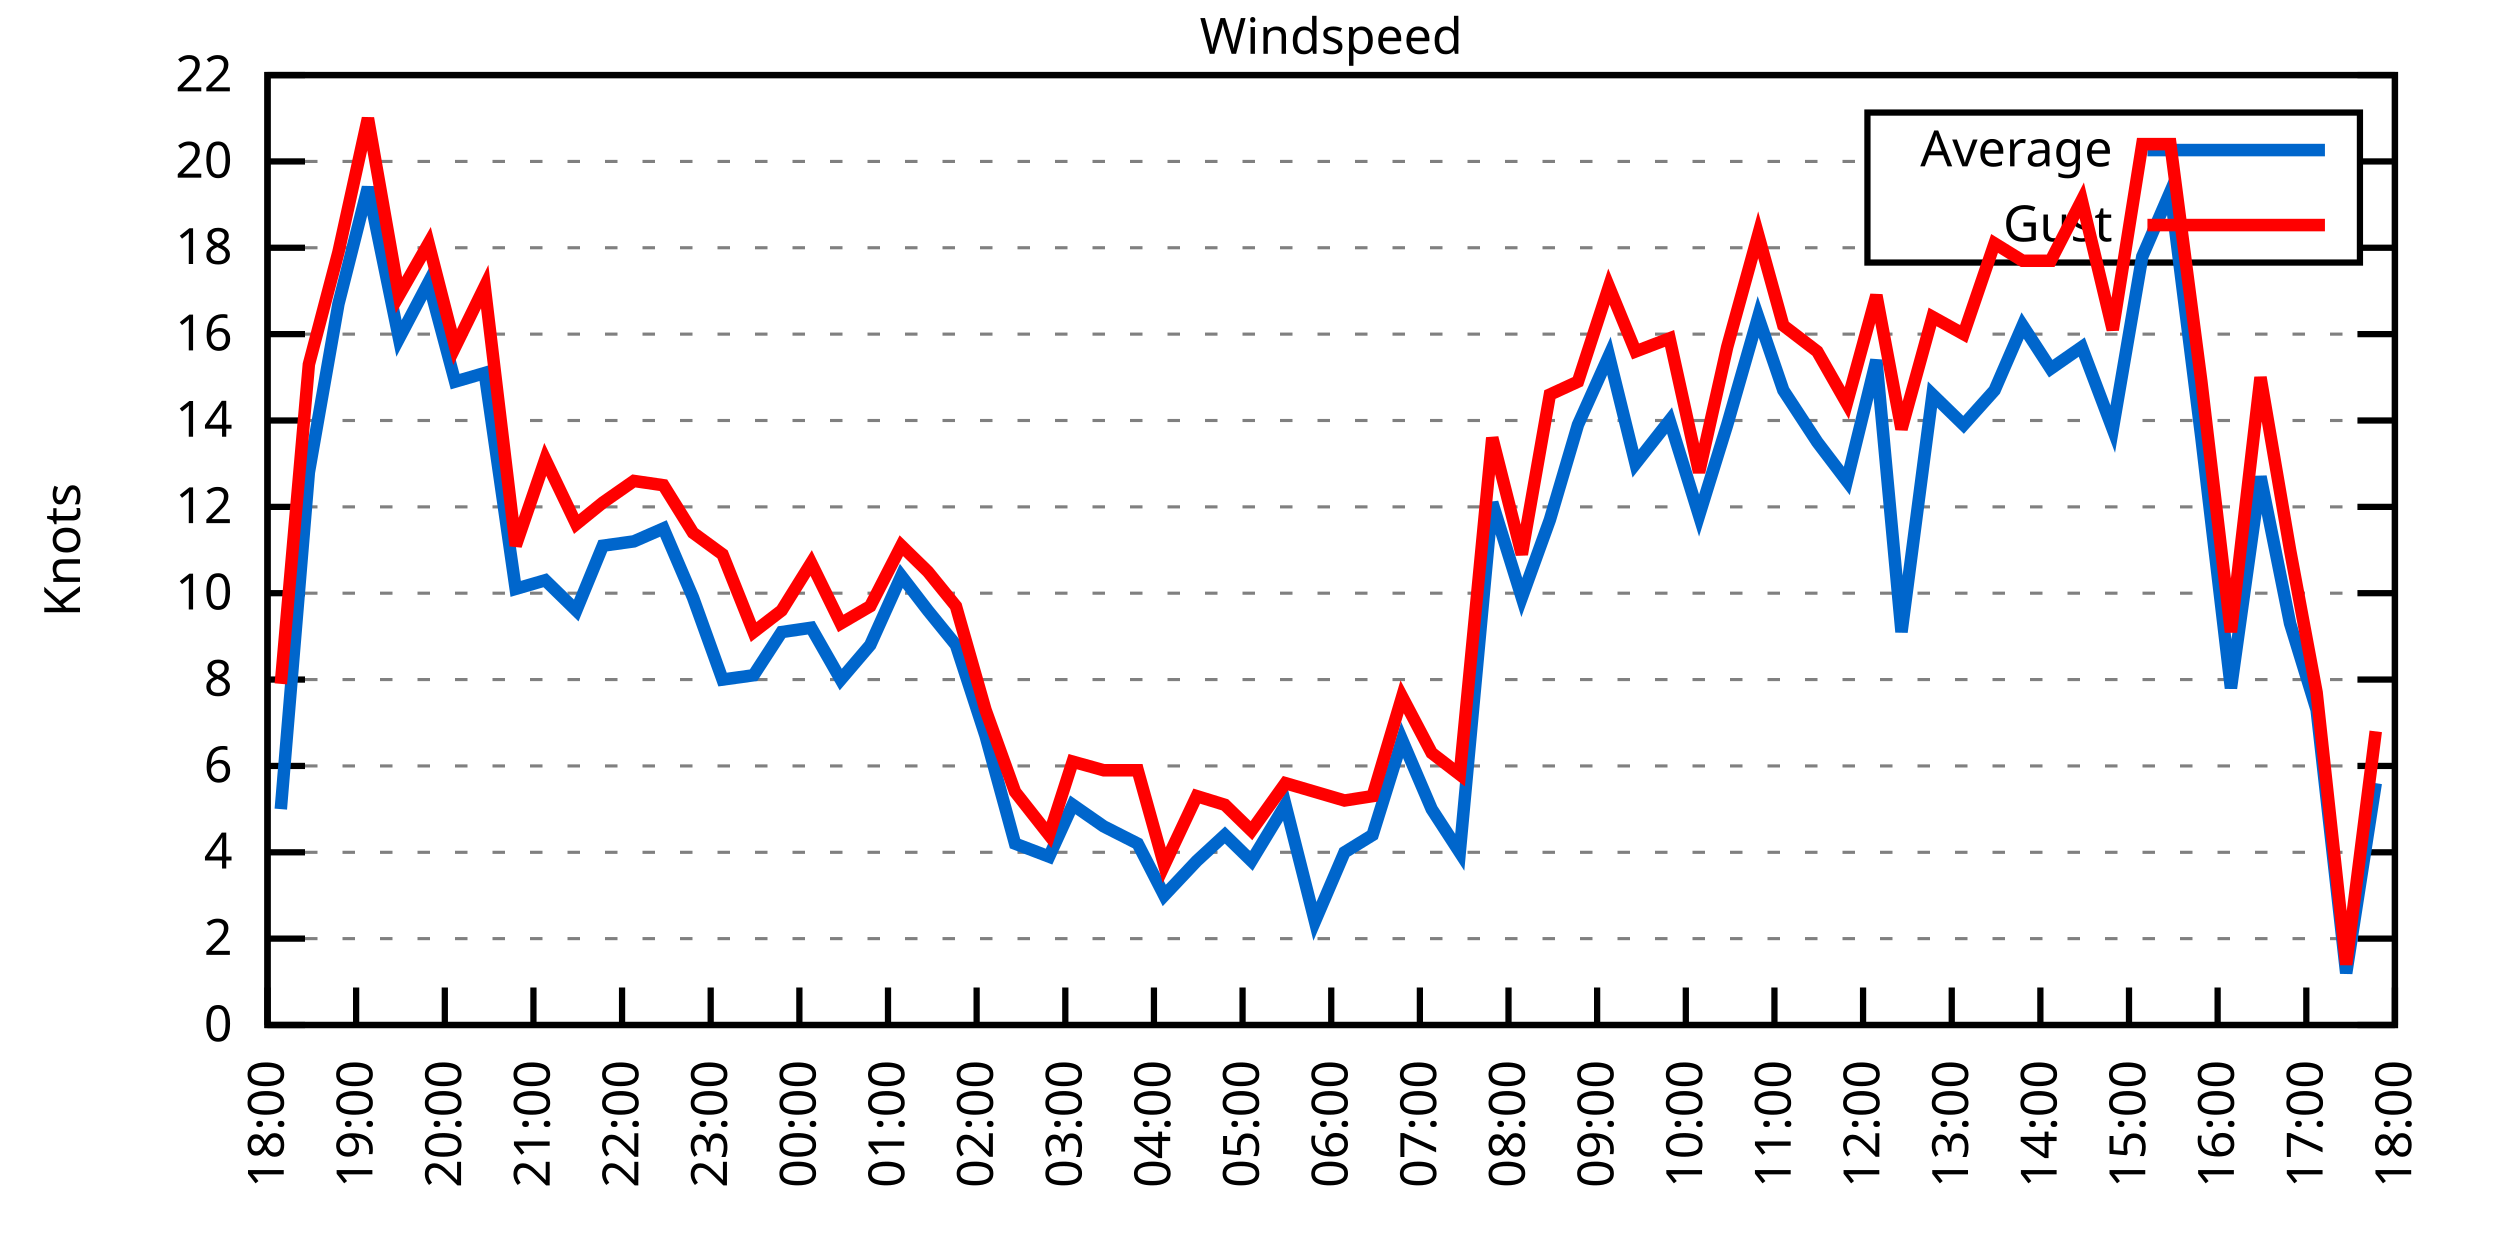
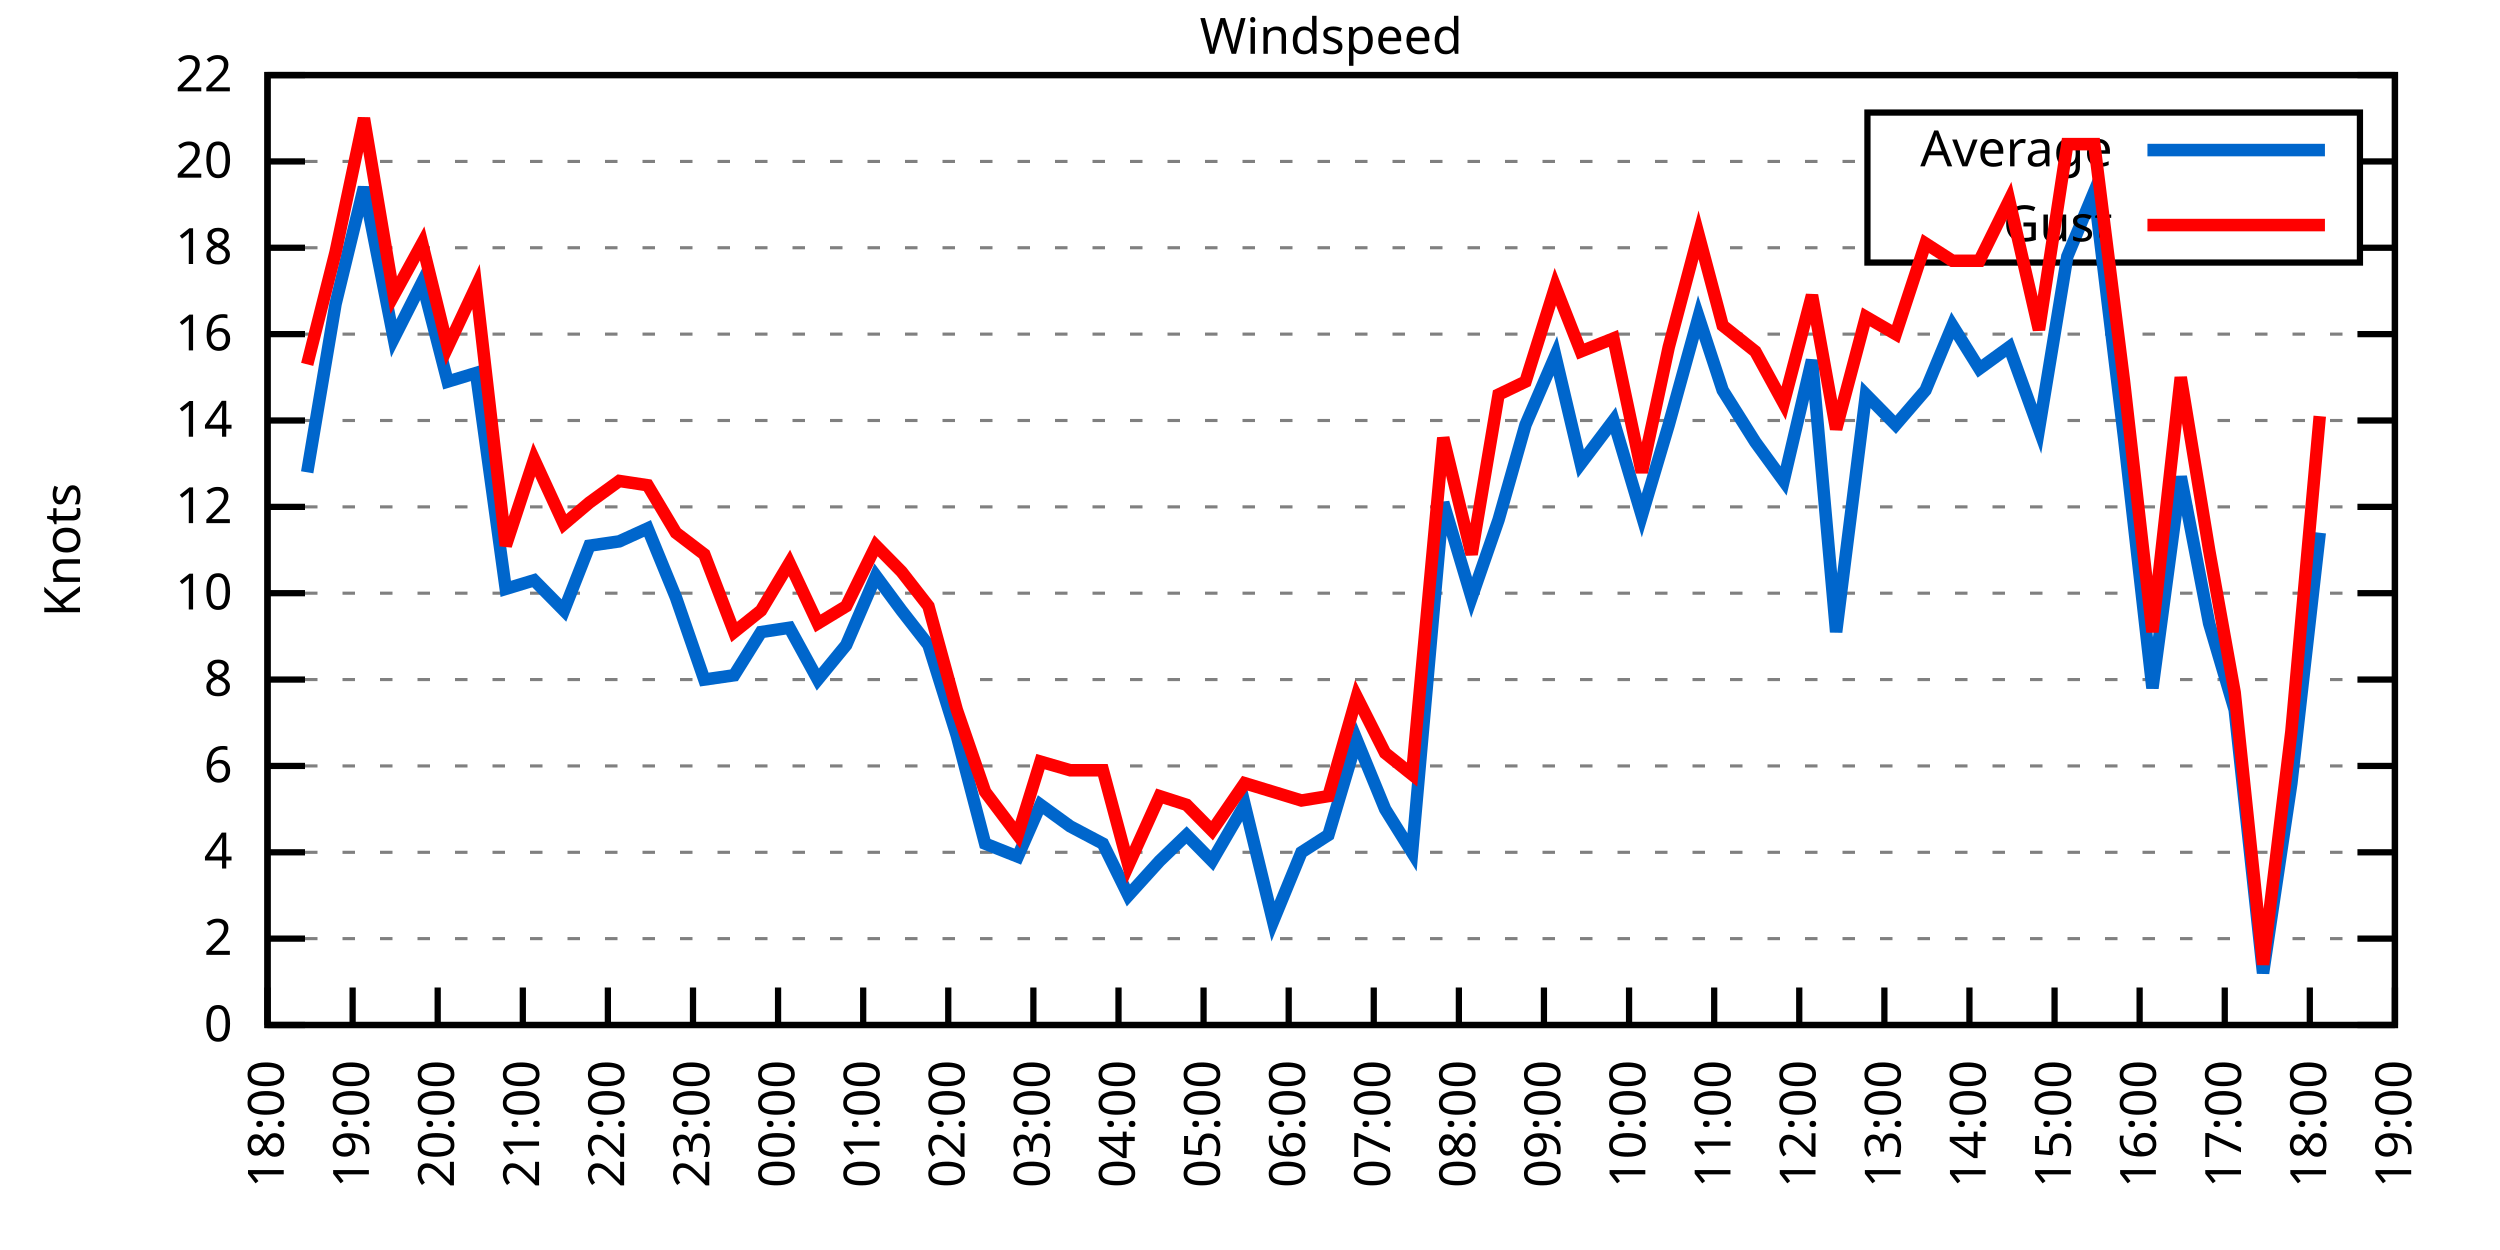
<svg xmlns="http://www.w3.org/2000/svg" xmlns:xlink="http://www.w3.org/1999/xlink" width="400" height="200" viewBox="0 0 400 200">
  <g id="gnuplot_canvas">
    <rect x="0" y="0" width="400" height="200" fill="none" />
    <defs>
      <circle id="gpDot" r="0.5" stroke-width="0.5" stroke="currentColor" />
      <path id="gpPt0" stroke-width="0.333" stroke="currentColor" d="M-1,0 h2 M0,-1 v2" />
      <path id="gpPt1" stroke-width="0.333" stroke="currentColor" d="M-1,-1 L1,1 M1,-1 L-1,1" />
      <path id="gpPt2" stroke-width="0.333" stroke="currentColor" d="M-1,0 L1,0 M0,-1 L0,1 M-1,-1 L1,1 M-1,1 L1,-1" />
      <rect id="gpPt3" stroke-width="0.333" stroke="currentColor" x="-1" y="-1" width="2" height="2" />
      <rect id="gpPt4" stroke-width="0.333" stroke="currentColor" fill="currentColor" x="-1" y="-1" width="2" height="2" />
      <circle id="gpPt5" stroke-width="0.333" stroke="currentColor" cx="0" cy="0" r="1" />
      <use xlink:href="#gpPt5" id="gpPt6" fill="currentColor" stroke="none" />
      <path id="gpPt7" stroke-width="0.333" stroke="currentColor" d="M0,-1.33 L-1.33,0.67 L1.33,0.67 z" />
      <use xlink:href="#gpPt7" id="gpPt8" fill="currentColor" stroke="none" />
      <use xlink:href="#gpPt7" id="gpPt9" stroke="currentColor" transform="rotate(180)" />
      <use xlink:href="#gpPt9" id="gpPt10" fill="currentColor" stroke="none" />
      <use xlink:href="#gpPt3" id="gpPt11" stroke="currentColor" transform="rotate(45)" />
      <use xlink:href="#gpPt11" id="gpPt12" fill="currentColor" stroke="none" />
      <path id="gpPt13" stroke-width="0.333" stroke="currentColor" d="M0,1.330 L1.265,0.411 L0.782,-1.067 L-0.782,-1.076 L-1.265,0.411 z" />
      <use xlink:href="#gpPt13" id="gpPt14" fill="currentColor" stroke="none" />
      <filter id="textbox" filterUnits="objectBoundingBox" x="0" y="0" height="1" width="1">
        <feFlood flood-color="white" flood-opacity="1" result="bgnd" />
        <feComposite in="SourceGraphic" in2="bgnd" operator="atop" />
      </filter>
      <filter id="greybox" filterUnits="objectBoundingBox" x="0" y="0" height="1" width="1">
        <feFlood flood-color="lightgrey" flood-opacity="1" result="grey" />
        <feComposite in="SourceGraphic" in2="grey" operator="atop" />
      </filter>
    </defs>
    <g fill="none" color="white" stroke="currentColor" stroke-width="1.00" stroke-linecap="butt" stroke-linejoin="miter">
</g>
    <g fill="none" color="black" stroke="currentColor" stroke-width="1.00" stroke-linecap="butt" stroke-linejoin="miter">
      <g stroke="none" shape-rendering="crispEdges">
        <polygon fill="rgb(255, 255, 255)" points="42.80,164.00 383.18,164.00 383.18,12.02 42.80,12.02 " />
      </g>
    </g>
    <g fill="none" color="black" stroke="currentColor" stroke-width="1.00" stroke-linecap="butt" stroke-linejoin="miter">
</g>
    <g fill="none" color="black" stroke="black" stroke-width="0.50" stroke-linecap="butt" stroke-linejoin="miter">
</g>
    <g fill="none" color="gray" stroke="currentColor" stroke-width="0.50" stroke-linecap="butt" stroke-linejoin="miter">
      <path stroke="gray" stroke-dasharray="2,4" class="gridline" d="M42.80,164.00 L383.19,164.00  " />
    </g>
    <g fill="none" color="gray" stroke="gray" stroke-width="1.00" stroke-linecap="butt" stroke-linejoin="miter">
</g>
    <g fill="none" color="black" stroke="currentColor" stroke-width="1.00" stroke-linecap="butt" stroke-linejoin="miter">
      <path stroke="black" d="M42.80,164.00 L48.80,164.00 M383.19,164.00 L377.19,164.00  " />
      <g transform="translate(37.20,166.60)" stroke="none" fill="black" font-family="Sans" font-size="8.00" text-anchor="end">
        <text>
          <tspan font-family="Sans"> 0</tspan>
        </text>
      </g>
    </g>
    <g fill="none" color="black" stroke="currentColor" stroke-width="1.00" stroke-linecap="butt" stroke-linejoin="miter">
</g>
    <g fill="none" color="black" stroke="black" stroke-width="0.50" stroke-linecap="butt" stroke-linejoin="miter">
</g>
    <g fill="none" color="gray" stroke="currentColor" stroke-width="0.50" stroke-linecap="butt" stroke-linejoin="miter">
      <path stroke="gray" stroke-dasharray="2,4" class="gridline" d="M42.80,150.18 L383.19,150.18  " />
    </g>
    <g fill="none" color="gray" stroke="gray" stroke-width="1.00" stroke-linecap="butt" stroke-linejoin="miter">
</g>
    <g fill="none" color="black" stroke="currentColor" stroke-width="1.00" stroke-linecap="butt" stroke-linejoin="miter">
      <path stroke="black" d="M42.80,150.18 L48.80,150.18 M383.19,150.18 L377.19,150.18  " />
      <g transform="translate(37.20,152.78)" stroke="none" fill="black" font-family="Sans" font-size="8.00" text-anchor="end">
        <text>
          <tspan font-family="Sans"> 2</tspan>
        </text>
      </g>
    </g>
    <g fill="none" color="black" stroke="currentColor" stroke-width="1.00" stroke-linecap="butt" stroke-linejoin="miter">
</g>
    <g fill="none" color="black" stroke="black" stroke-width="0.50" stroke-linecap="butt" stroke-linejoin="miter">
</g>
    <g fill="none" color="gray" stroke="currentColor" stroke-width="0.50" stroke-linecap="butt" stroke-linejoin="miter">
      <path stroke="gray" stroke-dasharray="2,4" class="gridline" d="M42.80,136.37 L383.19,136.37  " />
    </g>
    <g fill="none" color="gray" stroke="gray" stroke-width="1.00" stroke-linecap="butt" stroke-linejoin="miter">
</g>
    <g fill="none" color="black" stroke="currentColor" stroke-width="1.00" stroke-linecap="butt" stroke-linejoin="miter">
      <path stroke="black" d="M42.80,136.37 L48.80,136.37 M383.19,136.37 L377.19,136.37  " />
      <g transform="translate(37.20,138.97)" stroke="none" fill="black" font-family="Sans" font-size="8.00" text-anchor="end">
        <text>
          <tspan font-family="Sans"> 4</tspan>
        </text>
      </g>
    </g>
    <g fill="none" color="black" stroke="currentColor" stroke-width="1.00" stroke-linecap="butt" stroke-linejoin="miter">
</g>
    <g fill="none" color="black" stroke="black" stroke-width="0.50" stroke-linecap="butt" stroke-linejoin="miter">
</g>
    <g fill="none" color="gray" stroke="currentColor" stroke-width="0.50" stroke-linecap="butt" stroke-linejoin="miter">
      <path stroke="gray" stroke-dasharray="2,4" class="gridline" d="M42.80,122.55 L383.19,122.55  " />
    </g>
    <g fill="none" color="gray" stroke="gray" stroke-width="1.00" stroke-linecap="butt" stroke-linejoin="miter">
</g>
    <g fill="none" color="black" stroke="currentColor" stroke-width="1.00" stroke-linecap="butt" stroke-linejoin="miter">
      <path stroke="black" d="M42.80,122.55 L48.80,122.55 M383.19,122.55 L377.19,122.55  " />
      <g transform="translate(37.20,125.15)" stroke="none" fill="black" font-family="Sans" font-size="8.00" text-anchor="end">
        <text>
          <tspan font-family="Sans"> 6</tspan>
        </text>
      </g>
    </g>
    <g fill="none" color="black" stroke="currentColor" stroke-width="1.00" stroke-linecap="butt" stroke-linejoin="miter">
</g>
    <g fill="none" color="black" stroke="black" stroke-width="0.50" stroke-linecap="butt" stroke-linejoin="miter">
</g>
    <g fill="none" color="gray" stroke="currentColor" stroke-width="0.50" stroke-linecap="butt" stroke-linejoin="miter">
      <path stroke="gray" stroke-dasharray="2,4" class="gridline" d="M42.80,108.73 L383.19,108.73  " />
    </g>
    <g fill="none" color="gray" stroke="gray" stroke-width="1.00" stroke-linecap="butt" stroke-linejoin="miter">
</g>
    <g fill="none" color="black" stroke="currentColor" stroke-width="1.00" stroke-linecap="butt" stroke-linejoin="miter">
      <path stroke="black" d="M42.80,108.73 L48.80,108.73 M383.19,108.73 L377.19,108.73  " />
      <g transform="translate(37.20,111.33)" stroke="none" fill="black" font-family="Sans" font-size="8.00" text-anchor="end">
        <text>
          <tspan font-family="Sans"> 8</tspan>
        </text>
      </g>
    </g>
    <g fill="none" color="black" stroke="currentColor" stroke-width="1.00" stroke-linecap="butt" stroke-linejoin="miter">
</g>
    <g fill="none" color="black" stroke="black" stroke-width="0.50" stroke-linecap="butt" stroke-linejoin="miter">
</g>
    <g fill="none" color="gray" stroke="currentColor" stroke-width="0.50" stroke-linecap="butt" stroke-linejoin="miter">
      <path stroke="gray" stroke-dasharray="2,4" class="gridline" d="M42.80,94.91 L383.19,94.91  " />
    </g>
    <g fill="none" color="gray" stroke="gray" stroke-width="1.00" stroke-linecap="butt" stroke-linejoin="miter">
</g>
    <g fill="none" color="black" stroke="currentColor" stroke-width="1.00" stroke-linecap="butt" stroke-linejoin="miter">
      <path stroke="black" d="M42.80,94.91 L48.80,94.91 M383.19,94.91 L377.19,94.91  " />
      <g transform="translate(37.20,97.51)" stroke="none" fill="black" font-family="Sans" font-size="8.00" text-anchor="end">
        <text>
          <tspan font-family="Sans"> 10</tspan>
        </text>
      </g>
    </g>
    <g fill="none" color="black" stroke="currentColor" stroke-width="1.00" stroke-linecap="butt" stroke-linejoin="miter">
</g>
    <g fill="none" color="black" stroke="black" stroke-width="0.50" stroke-linecap="butt" stroke-linejoin="miter">
</g>
    <g fill="none" color="gray" stroke="currentColor" stroke-width="0.50" stroke-linecap="butt" stroke-linejoin="miter">
      <path stroke="gray" stroke-dasharray="2,4" class="gridline" d="M42.80,81.10 L383.19,81.10  " />
    </g>
    <g fill="none" color="gray" stroke="gray" stroke-width="1.00" stroke-linecap="butt" stroke-linejoin="miter">
</g>
    <g fill="none" color="black" stroke="currentColor" stroke-width="1.00" stroke-linecap="butt" stroke-linejoin="miter">
      <path stroke="black" d="M42.80,81.10 L48.80,81.10 M383.19,81.10 L377.19,81.10  " />
      <g transform="translate(37.20,83.70)" stroke="none" fill="black" font-family="Sans" font-size="8.00" text-anchor="end">
        <text>
          <tspan font-family="Sans"> 12</tspan>
        </text>
      </g>
    </g>
    <g fill="none" color="black" stroke="currentColor" stroke-width="1.00" stroke-linecap="butt" stroke-linejoin="miter">
</g>
    <g fill="none" color="black" stroke="black" stroke-width="0.50" stroke-linecap="butt" stroke-linejoin="miter">
</g>
    <g fill="none" color="gray" stroke="currentColor" stroke-width="0.50" stroke-linecap="butt" stroke-linejoin="miter">
      <path stroke="gray" stroke-dasharray="2,4" class="gridline" d="M42.80,67.28 L383.19,67.28  " />
    </g>
    <g fill="none" color="gray" stroke="gray" stroke-width="1.00" stroke-linecap="butt" stroke-linejoin="miter">
</g>
    <g fill="none" color="black" stroke="currentColor" stroke-width="1.00" stroke-linecap="butt" stroke-linejoin="miter">
      <path stroke="black" d="M42.80,67.28 L48.80,67.28 M383.19,67.28 L377.19,67.28  " />
      <g transform="translate(37.20,69.88)" stroke="none" fill="black" font-family="Sans" font-size="8.00" text-anchor="end">
        <text>
          <tspan font-family="Sans"> 14</tspan>
        </text>
      </g>
    </g>
    <g fill="none" color="black" stroke="currentColor" stroke-width="1.00" stroke-linecap="butt" stroke-linejoin="miter">
</g>
    <g fill="none" color="black" stroke="black" stroke-width="0.50" stroke-linecap="butt" stroke-linejoin="miter">
</g>
    <g fill="none" color="gray" stroke="currentColor" stroke-width="0.50" stroke-linecap="butt" stroke-linejoin="miter">
      <path stroke="gray" stroke-dasharray="2,4" class="gridline" d="M42.80,53.46 L383.19,53.46  " />
    </g>
    <g fill="none" color="gray" stroke="gray" stroke-width="1.00" stroke-linecap="butt" stroke-linejoin="miter">
</g>
    <g fill="none" color="black" stroke="currentColor" stroke-width="1.00" stroke-linecap="butt" stroke-linejoin="miter">
      <path stroke="black" d="M42.80,53.46 L48.80,53.46 M383.19,53.46 L377.19,53.46  " />
      <g transform="translate(37.20,56.06)" stroke="none" fill="black" font-family="Sans" font-size="8.00" text-anchor="end">
        <text>
          <tspan font-family="Sans"> 16</tspan>
        </text>
      </g>
    </g>
    <g fill="none" color="black" stroke="currentColor" stroke-width="1.00" stroke-linecap="butt" stroke-linejoin="miter">
</g>
    <g fill="none" color="black" stroke="black" stroke-width="0.50" stroke-linecap="butt" stroke-linejoin="miter">
</g>
    <g fill="none" color="gray" stroke="currentColor" stroke-width="0.50" stroke-linecap="butt" stroke-linejoin="miter">
      <path stroke="gray" stroke-dasharray="2,4" class="gridline" d="M42.80,39.64 L298.79,39.64 M377.59,39.64 L383.19,39.64  " />
    </g>
    <g fill="none" color="gray" stroke="gray" stroke-width="1.00" stroke-linecap="butt" stroke-linejoin="miter">
</g>
    <g fill="none" color="black" stroke="currentColor" stroke-width="1.00" stroke-linecap="butt" stroke-linejoin="miter">
      <path stroke="black" d="M42.80,39.64 L48.80,39.64 M383.19,39.64 L377.19,39.64  " />
      <g transform="translate(37.20,42.24)" stroke="none" fill="black" font-family="Sans" font-size="8.00" text-anchor="end">
        <text>
          <tspan font-family="Sans"> 18</tspan>
        </text>
      </g>
    </g>
    <g fill="none" color="black" stroke="currentColor" stroke-width="1.00" stroke-linecap="butt" stroke-linejoin="miter">
</g>
    <g fill="none" color="black" stroke="black" stroke-width="0.50" stroke-linecap="butt" stroke-linejoin="miter">
</g>
    <g fill="none" color="gray" stroke="currentColor" stroke-width="0.50" stroke-linecap="butt" stroke-linejoin="miter">
      <path stroke="gray" stroke-dasharray="2,4" class="gridline" d="M42.80,25.83 L298.79,25.83 M377.59,25.83 L383.19,25.83  " />
    </g>
    <g fill="none" color="gray" stroke="gray" stroke-width="1.00" stroke-linecap="butt" stroke-linejoin="miter">
</g>
    <g fill="none" color="black" stroke="currentColor" stroke-width="1.00" stroke-linecap="butt" stroke-linejoin="miter">
      <path stroke="black" d="M42.80,25.83 L48.80,25.83 M383.19,25.83 L377.19,25.83  " />
      <g transform="translate(37.20,28.43)" stroke="none" fill="black" font-family="Sans" font-size="8.00" text-anchor="end">
        <text>
          <tspan font-family="Sans"> 20</tspan>
        </text>
      </g>
    </g>
    <g fill="none" color="black" stroke="currentColor" stroke-width="1.00" stroke-linecap="butt" stroke-linejoin="miter">
</g>
    <g fill="none" color="black" stroke="black" stroke-width="0.50" stroke-linecap="butt" stroke-linejoin="miter">
</g>
    <g fill="none" color="gray" stroke="currentColor" stroke-width="0.50" stroke-linecap="butt" stroke-linejoin="miter">
      <path stroke="gray" stroke-dasharray="2,4" class="gridline" d="M42.80,12.01 L383.19,12.01  " />
    </g>
    <g fill="none" color="gray" stroke="gray" stroke-width="1.00" stroke-linecap="butt" stroke-linejoin="miter">
</g>
    <g fill="none" color="black" stroke="currentColor" stroke-width="1.00" stroke-linecap="butt" stroke-linejoin="miter">
      <path stroke="black" d="M42.80,12.01 L48.80,12.01 M383.19,12.01 L377.19,12.01  " />
      <g transform="translate(37.20,14.61)" stroke="none" fill="black" font-family="Sans" font-size="8.00" text-anchor="end">
        <text>
          <tspan font-family="Sans"> 22</tspan>
        </text>
      </g>
    </g>
    <g fill="none" color="black" stroke="currentColor" stroke-width="1.00" stroke-linecap="butt" stroke-linejoin="miter">
      <path stroke="black" d="M42.80,164.00 L42.80,158.00  " />
      <g transform="translate(45.40,169.60) rotate(270.00)" stroke="none" fill="black" font-family="Sans" font-size="8.00" text-anchor="end">
        <text>
          <tspan font-family="Sans">18:00</tspan>
        </text>
      </g>
    </g>
    <g fill="none" color="black" stroke="currentColor" stroke-width="1.00" stroke-linecap="butt" stroke-linejoin="miter">
-       <path stroke="black" d="M56.98,164.00 L56.98,158.00  " />
-       <g transform="translate(59.58,169.60) rotate(270.00)" stroke="none" fill="black" font-family="Sans" font-size="8.00" text-anchor="end">
+       <path stroke="black" d="M56.42,164.00 L56.42,158.00  " />
+       <g transform="translate(59.02,169.60) rotate(270.00)" stroke="none" fill="black" font-family="Sans" font-size="8.00" text-anchor="end">
        <text>
          <tspan font-family="Sans">19:00</tspan>
        </text>
      </g>
    </g>
    <g fill="none" color="black" stroke="currentColor" stroke-width="1.00" stroke-linecap="butt" stroke-linejoin="miter">
-       <path stroke="black" d="M71.17,164.00 L71.17,158.00  " />
-       <g transform="translate(73.77,169.60) rotate(270.00)" stroke="none" fill="black" font-family="Sans" font-size="8.00" text-anchor="end">
+       <path stroke="black" d="M70.03,164.00 L70.03,158.00  " />
+       <g transform="translate(72.63,169.60) rotate(270.00)" stroke="none" fill="black" font-family="Sans" font-size="8.00" text-anchor="end">
        <text>
          <tspan font-family="Sans">20:00</tspan>
        </text>
      </g>
    </g>
    <g fill="none" color="black" stroke="currentColor" stroke-width="1.00" stroke-linecap="butt" stroke-linejoin="miter">
-       <path stroke="black" d="M85.35,164.00 L85.35,158.00  " />
-       <g transform="translate(87.95,169.60) rotate(270.00)" stroke="none" fill="black" font-family="Sans" font-size="8.00" text-anchor="end">
+       <path stroke="black" d="M83.65,164.00 L83.65,158.00  " />
+       <g transform="translate(86.25,169.60) rotate(270.00)" stroke="none" fill="black" font-family="Sans" font-size="8.00" text-anchor="end">
        <text>
          <tspan font-family="Sans">21:00</tspan>
        </text>
      </g>
    </g>
    <g fill="none" color="black" stroke="currentColor" stroke-width="1.00" stroke-linecap="butt" stroke-linejoin="miter">
-       <path stroke="black" d="M99.53,164.00 L99.53,158.00  " />
-       <g transform="translate(102.13,169.60) rotate(270.00)" stroke="none" fill="black" font-family="Sans" font-size="8.00" text-anchor="end">
+       <path stroke="black" d="M97.26,164.00 L97.26,158.00  " />
+       <g transform="translate(99.86,169.60) rotate(270.00)" stroke="none" fill="black" font-family="Sans" font-size="8.00" text-anchor="end">
        <text>
          <tspan font-family="Sans">22:00</tspan>
        </text>
      </g>
    </g>
    <g fill="none" color="black" stroke="currentColor" stroke-width="1.00" stroke-linecap="butt" stroke-linejoin="miter">
-       <path stroke="black" d="M113.71,164.00 L113.71,158.00  " />
-       <g transform="translate(116.31,169.60) rotate(270.00)" stroke="none" fill="black" font-family="Sans" font-size="8.00" text-anchor="end">
+       <path stroke="black" d="M110.88,164.00 L110.88,158.00  " />
+       <g transform="translate(113.48,169.60) rotate(270.00)" stroke="none" fill="black" font-family="Sans" font-size="8.00" text-anchor="end">
        <text>
          <tspan font-family="Sans">23:00</tspan>
        </text>
      </g>
    </g>
    <g fill="none" color="black" stroke="currentColor" stroke-width="1.00" stroke-linecap="butt" stroke-linejoin="miter">
-       <path stroke="black" d="M127.90,164.00 L127.90,158.00  " />
-       <g transform="translate(130.50,169.60) rotate(270.00)" stroke="none" fill="black" font-family="Sans" font-size="8.00" text-anchor="end">
+       <path stroke="black" d="M124.49,164.00 L124.49,158.00  " />
+       <g transform="translate(127.09,169.60) rotate(270.00)" stroke="none" fill="black" font-family="Sans" font-size="8.00" text-anchor="end">
        <text>
          <tspan font-family="Sans">00:00</tspan>
        </text>
      </g>
    </g>
    <g fill="none" color="black" stroke="currentColor" stroke-width="1.00" stroke-linecap="butt" stroke-linejoin="miter">
-       <path stroke="black" d="M142.08,164.00 L142.08,158.00  " />
-       <g transform="translate(144.68,169.60) rotate(270.00)" stroke="none" fill="black" font-family="Sans" font-size="8.00" text-anchor="end">
+       <path stroke="black" d="M138.11,164.00 L138.11,158.00  " />
+       <g transform="translate(140.71,169.60) rotate(270.00)" stroke="none" fill="black" font-family="Sans" font-size="8.00" text-anchor="end">
        <text>
          <tspan font-family="Sans">01:00</tspan>
        </text>
      </g>
    </g>
    <g fill="none" color="black" stroke="currentColor" stroke-width="1.00" stroke-linecap="butt" stroke-linejoin="miter">
-       <path stroke="black" d="M156.26,164.00 L156.26,158.00  " />
-       <g transform="translate(158.86,169.60) rotate(270.00)" stroke="none" fill="black" font-family="Sans" font-size="8.00" text-anchor="end">
+       <path stroke="black" d="M151.72,164.00 L151.72,158.00  " />
+       <g transform="translate(154.32,169.60) rotate(270.00)" stroke="none" fill="black" font-family="Sans" font-size="8.00" text-anchor="end">
        <text>
          <tspan font-family="Sans">02:00</tspan>
        </text>
      </g>
    </g>
    <g fill="none" color="black" stroke="currentColor" stroke-width="1.00" stroke-linecap="butt" stroke-linejoin="miter">
-       <path stroke="black" d="M170.45,164.00 L170.45,158.00  " />
-       <g transform="translate(173.05,169.60) rotate(270.00)" stroke="none" fill="black" font-family="Sans" font-size="8.00" text-anchor="end">
+       <path stroke="black" d="M165.34,164.00 L165.34,158.00  " />
+       <g transform="translate(167.94,169.60) rotate(270.00)" stroke="none" fill="black" font-family="Sans" font-size="8.00" text-anchor="end">
        <text>
          <tspan font-family="Sans">03:00</tspan>
        </text>
      </g>
    </g>
    <g fill="none" color="black" stroke="currentColor" stroke-width="1.00" stroke-linecap="butt" stroke-linejoin="miter">
-       <path stroke="black" d="M184.63,164.00 L184.63,158.00  " />
-       <g transform="translate(187.23,169.60) rotate(270.00)" stroke="none" fill="black" font-family="Sans" font-size="8.00" text-anchor="end">
+       <path stroke="black" d="M178.96,164.00 L178.96,158.00  " />
+       <g transform="translate(181.56,169.60) rotate(270.00)" stroke="none" fill="black" font-family="Sans" font-size="8.00" text-anchor="end">
        <text>
          <tspan font-family="Sans">04:00</tspan>
        </text>
      </g>
    </g>
    <g fill="none" color="black" stroke="currentColor" stroke-width="1.00" stroke-linecap="butt" stroke-linejoin="miter">
-       <path stroke="black" d="M198.81,164.00 L198.81,158.00  " />
-       <g transform="translate(201.41,169.60) rotate(270.00)" stroke="none" fill="black" font-family="Sans" font-size="8.00" text-anchor="end">
+       <path stroke="black" d="M192.57,164.00 L192.57,158.00  " />
+       <g transform="translate(195.17,169.60) rotate(270.00)" stroke="none" fill="black" font-family="Sans" font-size="8.00" text-anchor="end">
        <text>
          <tspan font-family="Sans">05:00</tspan>
        </text>
      </g>
    </g>
    <g fill="none" color="black" stroke="currentColor" stroke-width="1.00" stroke-linecap="butt" stroke-linejoin="miter">
-       <path stroke="black" d="M213.00,164.00 L213.00,158.00  " />
-       <g transform="translate(215.60,169.60) rotate(270.00)" stroke="none" fill="black" font-family="Sans" font-size="8.00" text-anchor="end">
+       <path stroke="black" d="M206.19,164.00 L206.19,158.00  " />
+       <g transform="translate(208.79,169.60) rotate(270.00)" stroke="none" fill="black" font-family="Sans" font-size="8.00" text-anchor="end">
        <text>
          <tspan font-family="Sans">06:00</tspan>
        </text>
      </g>
    </g>
    <g fill="none" color="black" stroke="currentColor" stroke-width="1.00" stroke-linecap="butt" stroke-linejoin="miter">
-       <path stroke="black" d="M227.18,164.00 L227.18,158.00  " />
-       <g transform="translate(229.78,169.60) rotate(270.00)" stroke="none" fill="black" font-family="Sans" font-size="8.00" text-anchor="end">
+       <path stroke="black" d="M219.80,164.00 L219.80,158.00  " />
+       <g transform="translate(222.40,169.60) rotate(270.00)" stroke="none" fill="black" font-family="Sans" font-size="8.00" text-anchor="end">
        <text>
          <tspan font-family="Sans">07:00</tspan>
        </text>
      </g>
    </g>
    <g fill="none" color="black" stroke="currentColor" stroke-width="1.00" stroke-linecap="butt" stroke-linejoin="miter">
-       <path stroke="black" d="M241.36,164.00 L241.36,158.00  " />
-       <g transform="translate(243.96,169.60) rotate(270.00)" stroke="none" fill="black" font-family="Sans" font-size="8.00" text-anchor="end">
+       <path stroke="black" d="M233.42,164.00 L233.42,158.00  " />
+       <g transform="translate(236.02,169.60) rotate(270.00)" stroke="none" fill="black" font-family="Sans" font-size="8.00" text-anchor="end">
        <text>
          <tspan font-family="Sans">08:00</tspan>
        </text>
      </g>
    </g>
    <g fill="none" color="black" stroke="currentColor" stroke-width="1.00" stroke-linecap="butt" stroke-linejoin="miter">
-       <path stroke="black" d="M255.54,164.00 L255.54,158.00  " />
-       <g transform="translate(258.14,169.60) rotate(270.00)" stroke="none" fill="black" font-family="Sans" font-size="8.00" text-anchor="end">
+       <path stroke="black" d="M247.03,164.00 L247.03,158.00  " />
+       <g transform="translate(249.63,169.60) rotate(270.00)" stroke="none" fill="black" font-family="Sans" font-size="8.00" text-anchor="end">
        <text>
          <tspan font-family="Sans">09:00</tspan>
        </text>
      </g>
    </g>
    <g fill="none" color="black" stroke="currentColor" stroke-width="1.00" stroke-linecap="butt" stroke-linejoin="miter">
-       <path stroke="black" d="M269.73,164.00 L269.73,158.00  " />
-       <g transform="translate(272.33,169.60) rotate(270.00)" stroke="none" fill="black" font-family="Sans" font-size="8.00" text-anchor="end">
+       <path stroke="black" d="M260.65,164.00 L260.65,158.00  " />
+       <g transform="translate(263.25,169.60) rotate(270.00)" stroke="none" fill="black" font-family="Sans" font-size="8.00" text-anchor="end">
        <text>
          <tspan font-family="Sans">10:00</tspan>
        </text>
      </g>
    </g>
    <g fill="none" color="black" stroke="currentColor" stroke-width="1.00" stroke-linecap="butt" stroke-linejoin="miter">
-       <path stroke="black" d="M283.91,164.00 L283.91,158.00  " />
-       <g transform="translate(286.51,169.60) rotate(270.00)" stroke="none" fill="black" font-family="Sans" font-size="8.00" text-anchor="end">
+       <path stroke="black" d="M274.27,164.00 L274.27,158.00  " />
+       <g transform="translate(276.87,169.60) rotate(270.00)" stroke="none" fill="black" font-family="Sans" font-size="8.00" text-anchor="end">
        <text>
          <tspan font-family="Sans">11:00</tspan>
        </text>
      </g>
    </g>
    <g fill="none" color="black" stroke="currentColor" stroke-width="1.00" stroke-linecap="butt" stroke-linejoin="miter">
-       <path stroke="black" d="M298.09,164.00 L298.09,158.00  " />
-       <g transform="translate(300.69,169.60) rotate(270.00)" stroke="none" fill="black" font-family="Sans" font-size="8.00" text-anchor="end">
+       <path stroke="black" d="M287.88,164.00 L287.88,158.00  " />
+       <g transform="translate(290.48,169.60) rotate(270.00)" stroke="none" fill="black" font-family="Sans" font-size="8.00" text-anchor="end">
        <text>
          <tspan font-family="Sans">12:00</tspan>
        </text>
      </g>
    </g>
    <g fill="none" color="black" stroke="currentColor" stroke-width="1.00" stroke-linecap="butt" stroke-linejoin="miter">
-       <path stroke="black" d="M312.28,164.00 L312.28,158.00  " />
-       <g transform="translate(314.88,169.60) rotate(270.00)" stroke="none" fill="black" font-family="Sans" font-size="8.00" text-anchor="end">
+       <path stroke="black" d="M301.50,164.00 L301.50,158.00  " />
+       <g transform="translate(304.10,169.60) rotate(270.00)" stroke="none" fill="black" font-family="Sans" font-size="8.00" text-anchor="end">
        <text>
          <tspan font-family="Sans">13:00</tspan>
        </text>
      </g>
    </g>
    <g fill="none" color="black" stroke="currentColor" stroke-width="1.00" stroke-linecap="butt" stroke-linejoin="miter">
-       <path stroke="black" d="M326.46,164.00 L326.46,158.00  " />
-       <g transform="translate(329.06,169.60) rotate(270.00)" stroke="none" fill="black" font-family="Sans" font-size="8.00" text-anchor="end">
+       <path stroke="black" d="M315.11,164.00 L315.11,158.00  " />
+       <g transform="translate(317.71,169.60) rotate(270.00)" stroke="none" fill="black" font-family="Sans" font-size="8.00" text-anchor="end">
        <text>
          <tspan font-family="Sans">14:00</tspan>
        </text>
      </g>
    </g>
    <g fill="none" color="black" stroke="currentColor" stroke-width="1.00" stroke-linecap="butt" stroke-linejoin="miter">
-       <path stroke="black" d="M340.64,164.00 L340.64,158.00  " />
-       <g transform="translate(343.24,169.60) rotate(270.00)" stroke="none" fill="black" font-family="Sans" font-size="8.00" text-anchor="end">
+       <path stroke="black" d="M328.73,164.00 L328.73,158.00  " />
+       <g transform="translate(331.33,169.60) rotate(270.00)" stroke="none" fill="black" font-family="Sans" font-size="8.00" text-anchor="end">
        <text>
          <tspan font-family="Sans">15:00</tspan>
        </text>
      </g>
    </g>
    <g fill="none" color="black" stroke="currentColor" stroke-width="1.00" stroke-linecap="butt" stroke-linejoin="miter">
-       <path stroke="black" d="M354.82,164.00 L354.82,158.00  " />
-       <g transform="translate(357.42,169.60) rotate(270.00)" stroke="none" fill="black" font-family="Sans" font-size="8.00" text-anchor="end">
+       <path stroke="black" d="M342.34,164.00 L342.34,158.00  " />
+       <g transform="translate(344.94,169.60) rotate(270.00)" stroke="none" fill="black" font-family="Sans" font-size="8.00" text-anchor="end">
        <text>
          <tspan font-family="Sans">16:00</tspan>
        </text>
      </g>
    </g>
    <g fill="none" color="black" stroke="currentColor" stroke-width="1.00" stroke-linecap="butt" stroke-linejoin="miter">
-       <path stroke="black" d="M369.01,164.00 L369.01,158.00  " />
-       <g transform="translate(371.61,169.60) rotate(270.00)" stroke="none" fill="black" font-family="Sans" font-size="8.00" text-anchor="end">
+       <path stroke="black" d="M355.96,164.00 L355.96,158.00  " />
+       <g transform="translate(358.56,169.60) rotate(270.00)" stroke="none" fill="black" font-family="Sans" font-size="8.00" text-anchor="end">
        <text>
          <tspan font-family="Sans">17:00</tspan>
+         </text>
+       </g>
+     </g>
+     <g fill="none" color="black" stroke="currentColor" stroke-width="1.00" stroke-linecap="butt" stroke-linejoin="miter">
+       <path stroke="black" d="M369.57,164.00 L369.57,158.00  " />
+       <g transform="translate(372.17,169.60) rotate(270.00)" stroke="none" fill="black" font-family="Sans" font-size="8.00" text-anchor="end">
+         <text>
+           <tspan font-family="Sans">18:00</tspan>
        </text>
      </g>
    </g>
    <g fill="none" color="black" stroke="currentColor" stroke-width="1.00" stroke-linecap="butt" stroke-linejoin="miter">
      <path stroke="black" d="M383.19,164.00 L383.19,158.00  " />
      <g transform="translate(385.79,169.60) rotate(270.00)" stroke="none" fill="black" font-family="Sans" font-size="8.00" text-anchor="end">
        <text>
-           <tspan font-family="Sans">18:00</tspan>
+           <tspan font-family="Sans">19:00</tspan>
        </text>
      </g>
    </g>
    <g fill="none" color="black" stroke="currentColor" stroke-width="1.00" stroke-linecap="butt" stroke-linejoin="miter">
</g>
    <g fill="none" color="black" stroke="currentColor" stroke-width="1.00" stroke-linecap="butt" stroke-linejoin="miter">
      <path stroke="black" d="M42.80,12.01 L42.80,164.00 L383.19,164.00 L383.19,12.01 L42.80,12.01 Z  " />
    </g>
    <g fill="none" color="black" stroke="currentColor" stroke-width="1.00" stroke-linecap="butt" stroke-linejoin="miter">
</g>
    <g fill="none" color="black" stroke="currentColor" stroke-width="1.00" stroke-linecap="butt" stroke-linejoin="miter">
      <path stroke="black" d="M298.79,42.01 L298.79,18.01 L377.59,18.01 L377.59,42.01 L298.79,42.01 Z  " />
    </g>
    <g id="Windspeed_plot_1">
      <g fill="none" color="white" stroke="black" stroke-width="2.00" stroke-linecap="butt" stroke-linejoin="miter">
</g>
      <g fill="none" color="black" stroke="currentColor" stroke-width="2.00" stroke-linecap="butt" stroke-linejoin="miter">
        <g transform="translate(337.99,26.61)" stroke="none" fill="black" font-family="Sans" font-size="8.00" text-anchor="end">
          <text>
            <tspan font-family="Sans">Average</tspan>
          </text>
        </g>
      </g>
      <g fill="none" color="black" stroke="currentColor" stroke-width="2.00" stroke-linecap="butt" stroke-linejoin="miter">
-         <path stroke="rgb(  0, 102, 204)" d="M343.59,24.01 L371.99,24.01 M44.93,129.46 L49.42,75.57 L54.15,48.63 L58.87,29.97 L63.84,54.15 L68.57,45.17   L72.82,61.06 L77.55,59.68 L82.51,94.22 L87.24,92.84 L92.20,97.68 L96.46,87.31 L101.42,86.62 L106.15,84.55   L110.88,95.60 L115.61,108.73 L120.57,108.04 L125.06,101.13 L129.79,100.44 L134.52,108.73 L139.24,103.20 L144.21,92.15   L148.46,97.68 L152.95,103.20 L157.68,117.71 L162.41,134.98 L167.85,137.06 L171.63,128.77 L176.59,132.22 L182.03,134.98   L186.28,143.27 L191.48,137.75 L195.98,133.60 L200.23,137.75 L205.67,128.77 L210.39,147.42 L215.12,136.37 L219.61,133.60   L224.34,118.40 L229.07,129.46 L233.56,136.37 L238.76,80.41 L243.49,95.60 L247.98,83.17 L252.47,67.97 L257.43,56.92   L261.69,74.19 L267.13,67.28 L271.85,82.48 L276.35,67.97 L281.31,50.70 L285.33,62.44 L290.76,70.73 L295.49,76.95   L300.22,57.61 L304.24,101.13 L309.20,63.13 L314.17,67.97 L319.13,62.44 L323.62,52.08 L328.11,58.99 L333.08,55.53   L338.04,68.66 L342.77,41.03 L347.26,30.66 L352.22,70.04 L356.95,110.11 L361.68,76.26 L366.41,99.75 L370.66,113.57   L375.39,155.71 L380.12,125.31  " />
+         <path stroke="rgb(  0, 102, 204)" d="M343.59,24.01 L371.99,24.01 M49.15,75.57 L53.69,48.63 L58.23,29.97 L63.00,54.15 L67.54,45.17 L71.62,61.06   L76.16,59.68 L80.92,94.22 L85.46,92.84 L90.23,97.68 L94.31,87.31 L99.08,86.62 L103.62,84.55 L108.15,95.60   L112.69,108.73 L117.46,108.04 L121.77,101.13 L126.31,100.44 L130.85,108.73 L135.39,103.20 L140.15,92.15 L144.24,97.68   L148.55,103.20 L153.09,117.71 L157.62,134.98 L162.84,137.06 L166.48,128.77 L171.24,132.22 L176.46,134.98 L180.54,143.27   L185.54,137.75 L189.85,133.60 L193.93,137.75 L199.15,128.77 L203.69,147.42 L208.23,136.37 L212.54,133.60 L217.08,118.40   L221.62,129.46 L225.93,136.37 L230.92,80.41 L235.46,95.60 L239.77,83.17 L244.08,67.97 L248.85,56.92 L252.93,74.19   L258.15,67.28 L262.69,82.48 L267.00,67.97 L271.77,50.70 L275.63,62.44 L280.85,70.73 L285.38,76.95 L289.92,57.61   L293.78,101.13 L298.55,63.13 L303.31,67.97 L308.08,62.44 L312.39,52.08 L316.70,58.99 L321.47,55.53 L326.23,68.66   L330.77,41.03 L335.08,30.66 L339.85,70.04 L344.39,110.11 L348.92,76.26 L353.46,99.75 L357.55,113.57 L362.09,155.71   L366.62,125.31 L371.16,85.24  " />
      </g>
    </g>
    <g id="Windspeed_plot_2">
      <g fill="none" color="black" stroke="currentColor" stroke-width="2.00" stroke-linecap="butt" stroke-linejoin="miter">
        <g transform="translate(337.99,38.61)" stroke="none" fill="black" font-family="Sans" font-size="8.00" text-anchor="end">
          <text>
            <tspan font-family="Sans">Gust</tspan>
          </text>
        </g>
      </g>
      <g fill="none" color="black" stroke="currentColor" stroke-width="2.00" stroke-linecap="butt" stroke-linejoin="miter">
-         <path stroke="rgb(255,   0,   0)" d="M343.59,36.01 L371.99,36.01 M44.93,109.42 L49.42,58.30 L54.15,40.34 L58.87,18.92 L63.84,47.24 L68.57,38.95   L72.82,55.53 L77.55,45.86 L82.51,87.31 L87.24,73.50 L92.20,83.86 L96.46,80.41 L101.42,76.95 L106.15,77.64   L110.88,85.24 L115.61,88.70 L120.57,101.13 L125.06,97.68 L129.79,90.08 L134.52,99.75 L139.24,96.99 L144.21,87.31   L148.46,91.46 L152.95,96.99 L157.68,113.57 L162.41,126.69 L167.85,133.60 L171.63,121.86 L176.59,123.24 L182.03,123.24   L186.28,138.44 L191.48,127.38 L195.98,128.77 L200.23,132.91 L205.67,125.31 L210.39,126.69 L215.12,128.08 L219.61,127.38   L224.34,111.49 L229.07,120.48 L233.56,123.93 L238.76,70.04 L243.49,88.70 L247.98,63.13 L252.47,61.06 L257.43,45.86   L261.69,56.23 L267.13,54.15 L271.85,75.57 L276.35,55.53 L281.31,37.57 L285.33,52.08 L290.76,56.23 L295.49,64.52   L300.22,47.24 L304.24,68.66 L309.20,50.70 L314.17,53.46 L319.13,38.95 L323.62,41.72 L328.11,41.72 L333.08,32.05   L338.04,52.77 L342.77,23.06 L347.26,23.06 L352.22,61.06 L356.95,101.13 L361.68,60.37 L366.41,88.00 L370.66,110.80   L375.39,154.33 L380.12,117.02  " />
+         <path stroke="rgb(255,   0,   0)" d="M343.59,36.01 L371.99,36.01 M49.15,58.30 L53.69,40.34 L58.23,18.92 L63.00,47.24 L67.54,38.95 L71.62,55.53   L76.16,45.86 L80.92,87.31 L85.46,73.50 L90.23,83.86 L94.31,80.41 L99.08,76.95 L103.62,77.64 L108.15,85.24   L112.69,88.70 L117.46,101.13 L121.77,97.68 L126.31,90.08 L130.85,99.75 L135.39,96.99 L140.15,87.31 L144.24,91.46   L148.55,96.99 L153.09,113.57 L157.62,126.69 L162.84,133.60 L166.48,121.86 L171.24,123.24 L176.46,123.24 L180.54,138.44   L185.54,127.38 L189.85,128.77 L193.93,132.91 L199.15,125.31 L203.69,126.69 L208.23,128.08 L212.54,127.38 L217.08,111.49   L221.62,120.48 L225.93,123.93 L230.92,70.04 L235.46,88.70 L239.77,63.13 L244.08,61.06 L248.85,45.86 L252.93,56.23   L258.15,54.15 L262.69,75.57 L267.00,55.53 L271.77,37.57 L275.63,52.08 L280.85,56.23 L285.38,64.52 L289.92,47.24   L293.78,68.66 L298.55,50.70 L303.31,53.46 L308.08,38.95 L312.39,41.72 L316.70,41.72 L321.47,32.05 L326.23,52.77   L330.77,23.06 L335.08,23.06 L339.85,61.06 L344.39,101.13 L348.92,60.37 L353.46,88.00 L357.55,110.80 L362.09,154.33   L366.62,117.02 L371.16,66.59  " />
      </g>
    </g>
    <g fill="none" color="black" stroke="currentColor" stroke-width="2.00" stroke-linecap="butt" stroke-linejoin="miter">
</g>
    <g fill="none" color="black" stroke="black" stroke-width="1.00" stroke-linecap="butt" stroke-linejoin="miter">
</g>
    <g fill="none" color="black" stroke="currentColor" stroke-width="1.00" stroke-linecap="butt" stroke-linejoin="miter">
      <path stroke="black" d="M42.80,12.01 L42.80,164.00 L383.19,164.00 L383.19,12.01 L42.80,12.01 Z  " />
      <g transform="translate(12.80,88.01) rotate(270.00)" stroke="none" fill="black" font-family="Sans" font-size="8.00" text-anchor="middle">
        <text>
          <tspan font-family="Sans">Knots</tspan>
        </text>
      </g>
    </g>
    <g fill="none" color="black" stroke="currentColor" stroke-width="1.00" stroke-linecap="butt" stroke-linejoin="miter">
</g>
    <g fill="none" color="black" stroke="currentColor" stroke-width="1.00" stroke-linecap="butt" stroke-linejoin="miter">
      <g transform="translate(212.99,8.61)" stroke="none" fill="black" font-family="Sans" font-size="8.00" text-anchor="middle">
        <text>
          <tspan font-family="Sans">Windspeed</tspan>
        </text>
      </g>
    </g>
    <g fill="none" color="black" stroke="currentColor" stroke-width="1.00" stroke-linecap="butt" stroke-linejoin="miter">
</g>
  </g>
</svg>
